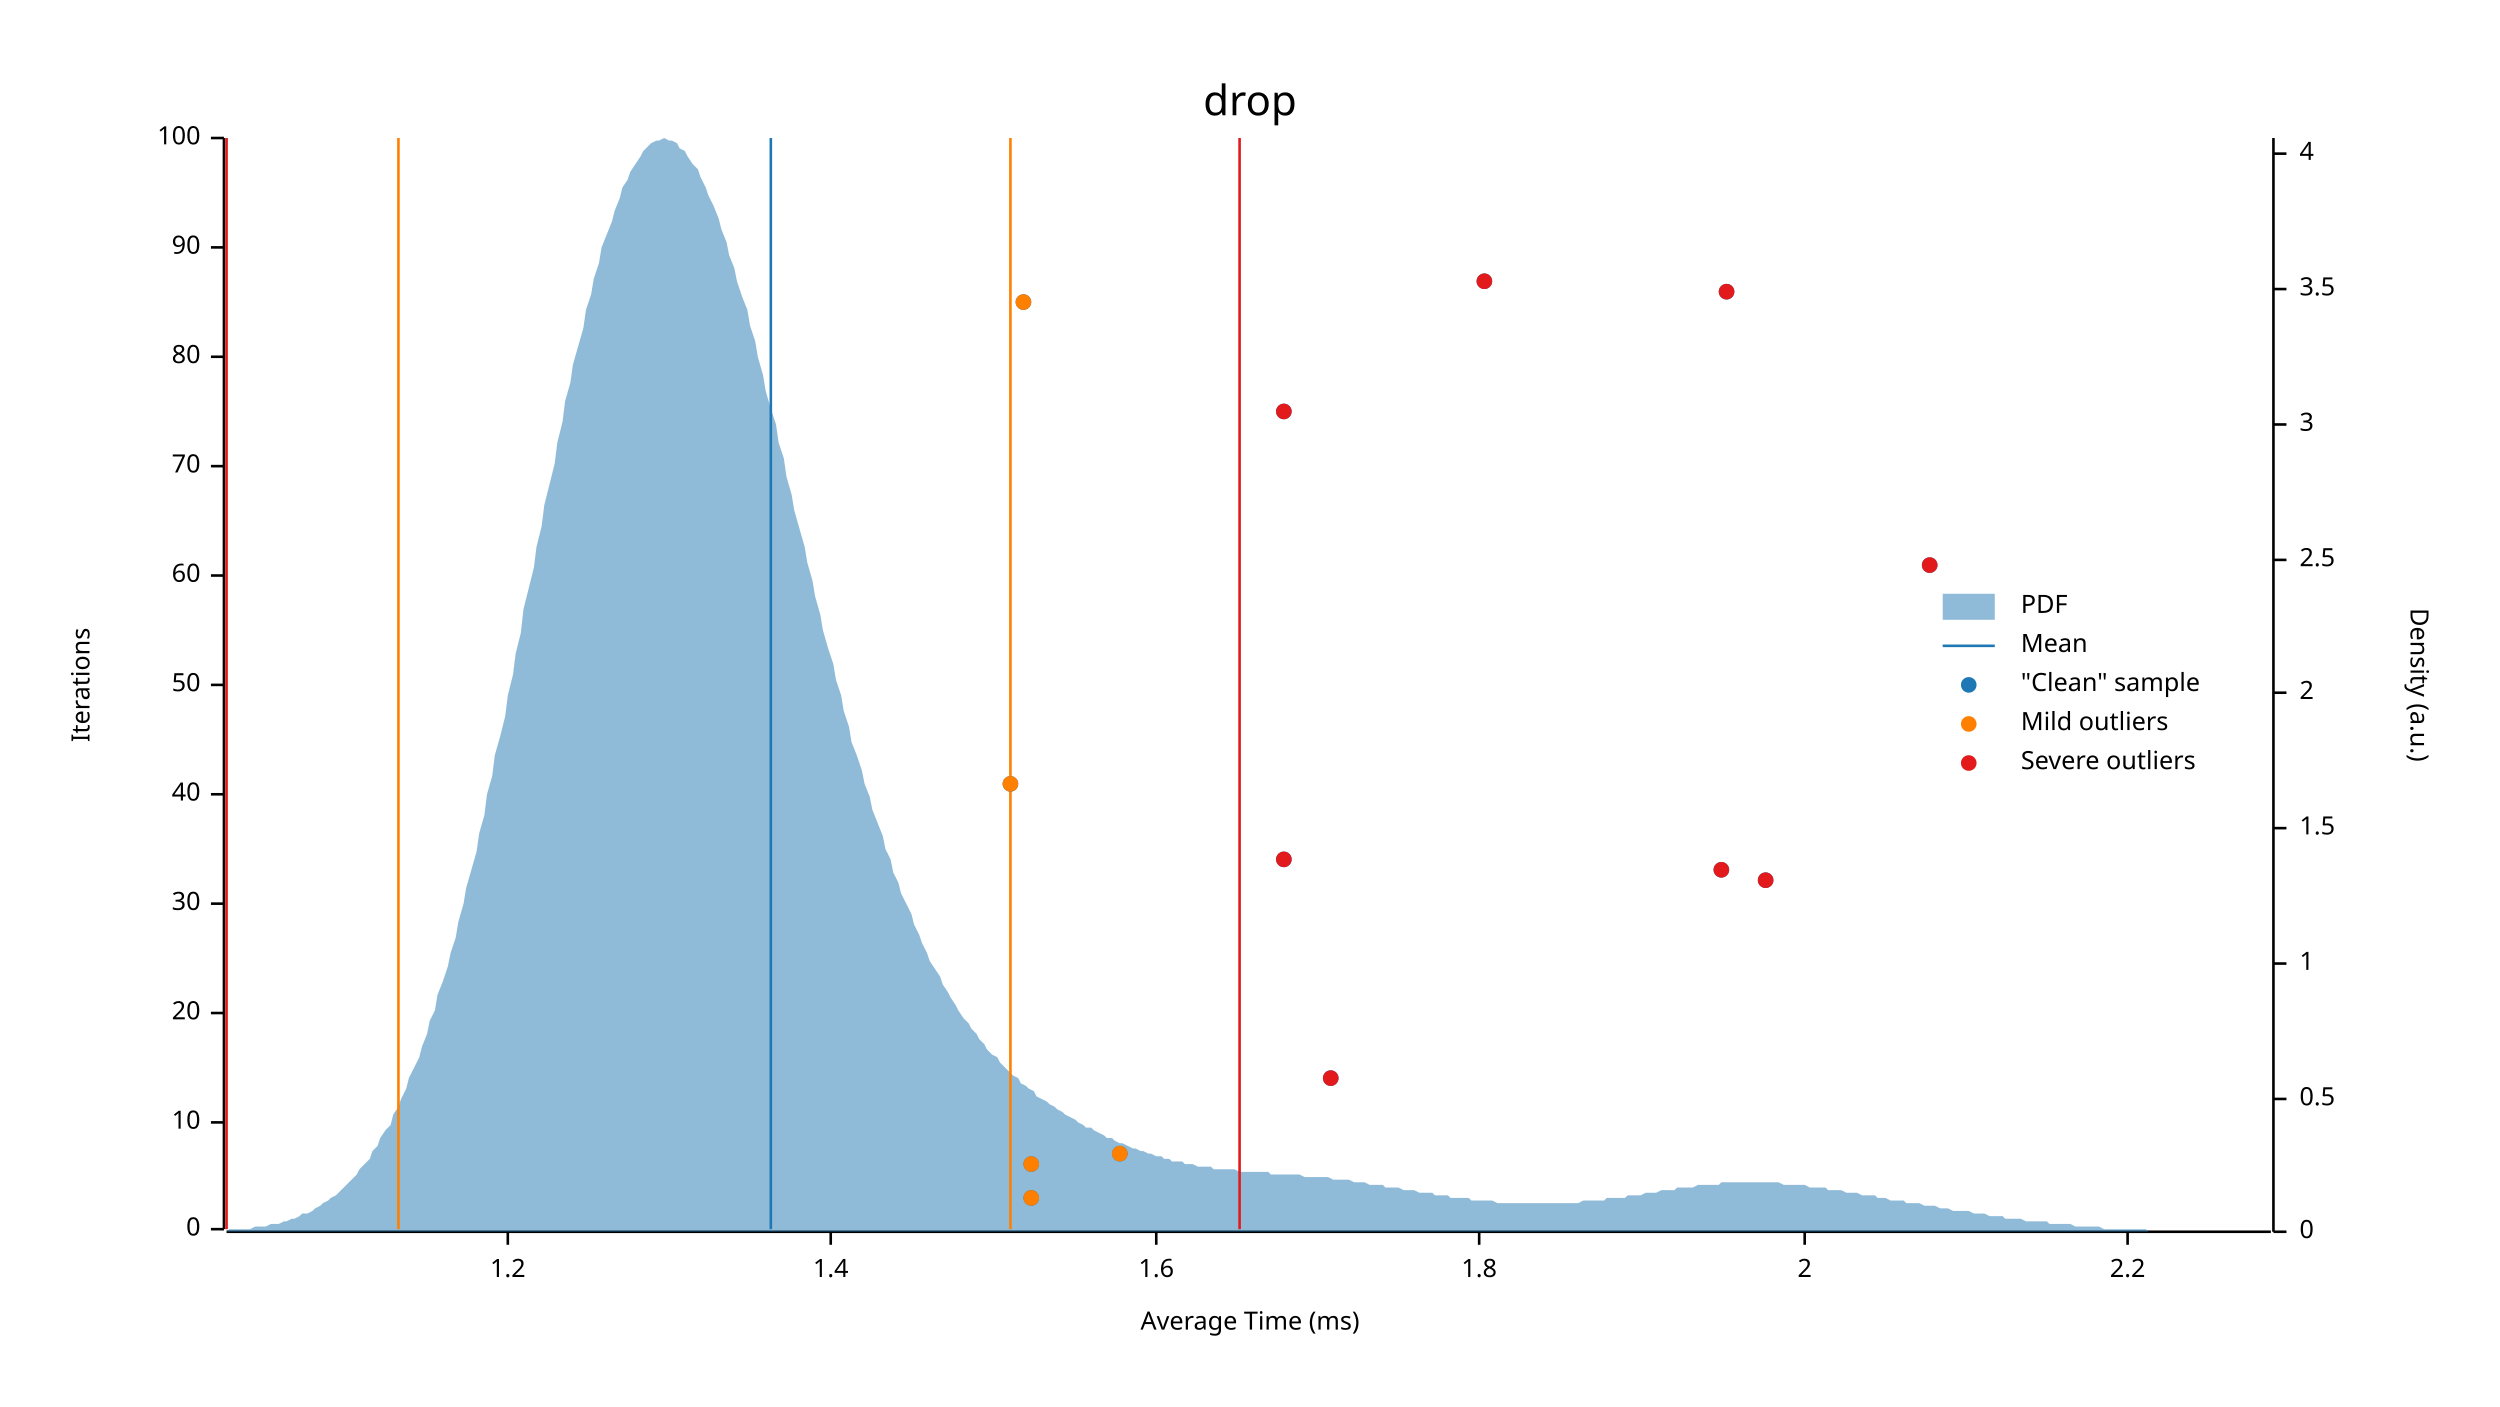
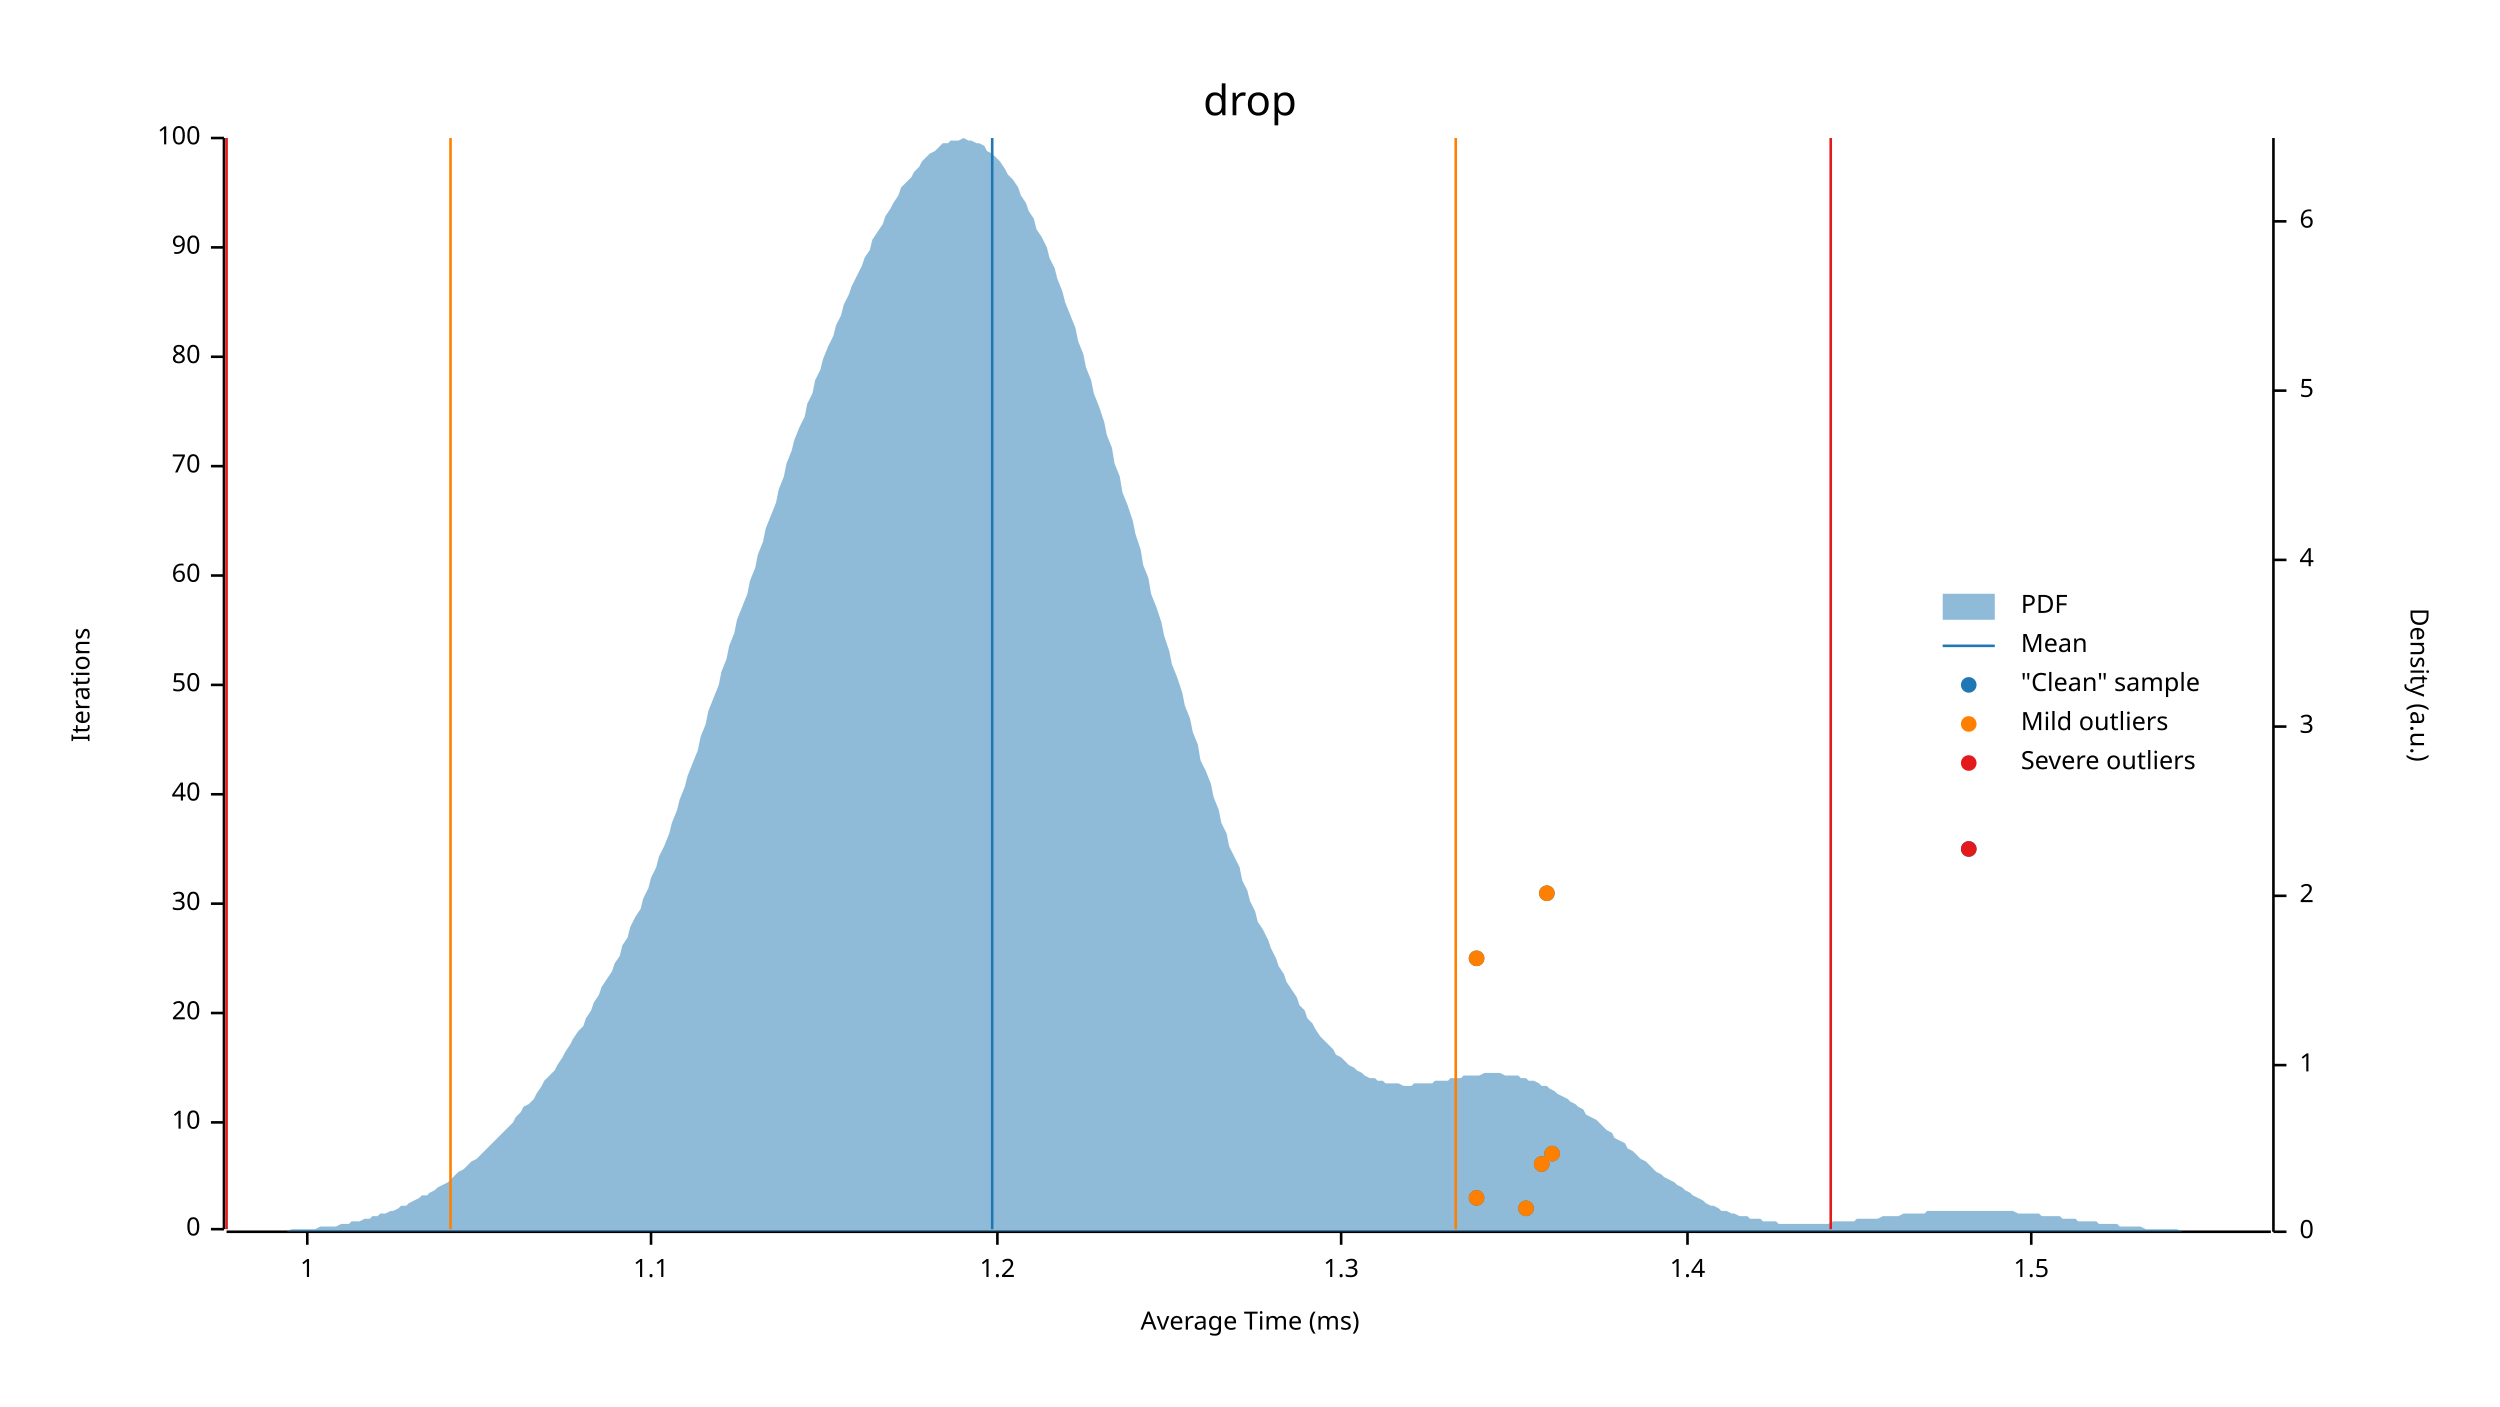
<svg xmlns="http://www.w3.org/2000/svg" width="960" height="540" viewBox="0 0 960 540">
  <text x="480" y="32" dy="0.76em" text-anchor="middle" font-family="sans-serif" font-size="16.129" opacity="1" fill="#000000">
drop
</text>
  <text x="27" y="263" dy="0.76em" text-anchor="middle" font-family="sans-serif" font-size="9.677" opacity="1" fill="#000000" transform="rotate(270, 27, 263)">
Iterations
</text>
  <text x="480" y="513" dy="-0.5ex" text-anchor="middle" font-family="sans-serif" font-size="9.677" opacity="1" fill="#000000">
Average Time (ms)
</text>
  <polyline fill="none" opacity="1" stroke="#000000" stroke-width="1" points="86,53 86,472 " />
  <text x="77" y="472" dy="0.5ex" text-anchor="end" font-family="sans-serif" font-size="9.677" opacity="1" fill="#000000">
0
</text>
  <polyline fill="none" opacity="1" stroke="#000000" stroke-width="1" points="81,472 86,472 " />
  <text x="77" y="431" dy="0.5ex" text-anchor="end" font-family="sans-serif" font-size="9.677" opacity="1" fill="#000000">
10
</text>
  <polyline fill="none" opacity="1" stroke="#000000" stroke-width="1" points="81,431 86,431 " />
  <text x="77" y="389" dy="0.5ex" text-anchor="end" font-family="sans-serif" font-size="9.677" opacity="1" fill="#000000">
20
</text>
  <polyline fill="none" opacity="1" stroke="#000000" stroke-width="1" points="81,389 86,389 " />
  <text x="77" y="347" dy="0.5ex" text-anchor="end" font-family="sans-serif" font-size="9.677" opacity="1" fill="#000000">
30
</text>
  <polyline fill="none" opacity="1" stroke="#000000" stroke-width="1" points="81,347 86,347 " />
  <text x="77" y="305" dy="0.5ex" text-anchor="end" font-family="sans-serif" font-size="9.677" opacity="1" fill="#000000">
40
</text>
  <polyline fill="none" opacity="1" stroke="#000000" stroke-width="1" points="81,305 86,305 " />
  <text x="77" y="263" dy="0.5ex" text-anchor="end" font-family="sans-serif" font-size="9.677" opacity="1" fill="#000000">
50
</text>
  <polyline fill="none" opacity="1" stroke="#000000" stroke-width="1" points="81,263 86,263 " />
  <text x="77" y="221" dy="0.5ex" text-anchor="end" font-family="sans-serif" font-size="9.677" opacity="1" fill="#000000">
60
</text>
  <polyline fill="none" opacity="1" stroke="#000000" stroke-width="1" points="81,221 86,221 " />
  <text x="77" y="179" dy="0.5ex" text-anchor="end" font-family="sans-serif" font-size="9.677" opacity="1" fill="#000000">
70
</text>
  <polyline fill="none" opacity="1" stroke="#000000" stroke-width="1" points="81,179 86,179 " />
  <text x="77" y="137" dy="0.5ex" text-anchor="end" font-family="sans-serif" font-size="9.677" opacity="1" fill="#000000">
80
</text>
  <polyline fill="none" opacity="1" stroke="#000000" stroke-width="1" points="81,137 86,137 " />
  <text x="77" y="95" dy="0.5ex" text-anchor="end" font-family="sans-serif" font-size="9.677" opacity="1" fill="#000000">
90
</text>
  <polyline fill="none" opacity="1" stroke="#000000" stroke-width="1" points="81,95 86,95 " />
  <text x="77" y="53" dy="0.5ex" text-anchor="end" font-family="sans-serif" font-size="9.677" opacity="1" fill="#000000">
100
</text>
  <polyline fill="none" opacity="1" stroke="#000000" stroke-width="1" points="81,53 86,53 " />
  <polyline fill="none" opacity="1" stroke="#000000" stroke-width="1" points="87,473 872,473 " />
-   <text x="195" y="483" dy="0.76em" text-anchor="middle" font-family="sans-serif" font-size="9.677" opacity="1" fill="#000000">
+   <text x="118" y="483" dy="0.76em" text-anchor="middle" font-family="sans-serif" font-size="9.677" opacity="1" fill="#000000">
+ 1
+ </text>
+   <polyline fill="none" opacity="1" stroke="#000000" stroke-width="1" points="118,473 118,478 " />
+   <text x="250" y="483" dy="0.76em" text-anchor="middle" font-family="sans-serif" font-size="9.677" opacity="1" fill="#000000">
+ 1.1
+ </text>
+   <polyline fill="none" opacity="1" stroke="#000000" stroke-width="1" points="250,473 250,478 " />
+   <text x="383" y="483" dy="0.76em" text-anchor="middle" font-family="sans-serif" font-size="9.677" opacity="1" fill="#000000">
1.2
</text>
-   <polyline fill="none" opacity="1" stroke="#000000" stroke-width="1" points="195,473 195,478 " />
-   <text x="319" y="483" dy="0.76em" text-anchor="middle" font-family="sans-serif" font-size="9.677" opacity="1" fill="#000000">
+   <polyline fill="none" opacity="1" stroke="#000000" stroke-width="1" points="383,473 383,478 " />
+   <text x="515" y="483" dy="0.76em" text-anchor="middle" font-family="sans-serif" font-size="9.677" opacity="1" fill="#000000">
+ 1.3
+ </text>
+   <polyline fill="none" opacity="1" stroke="#000000" stroke-width="1" points="515,473 515,478 " />
+   <text x="648" y="483" dy="0.76em" text-anchor="middle" font-family="sans-serif" font-size="9.677" opacity="1" fill="#000000">
1.4
</text>
-   <polyline fill="none" opacity="1" stroke="#000000" stroke-width="1" points="319,473 319,478 " />
-   <text x="444" y="483" dy="0.76em" text-anchor="middle" font-family="sans-serif" font-size="9.677" opacity="1" fill="#000000">
- 1.6
+   <polyline fill="none" opacity="1" stroke="#000000" stroke-width="1" points="648,473 648,478 " />
+   <text x="780" y="483" dy="0.76em" text-anchor="middle" font-family="sans-serif" font-size="9.677" opacity="1" fill="#000000">
+ 1.5
</text>
-   <polyline fill="none" opacity="1" stroke="#000000" stroke-width="1" points="444,473 444,478 " />
-   <text x="568" y="483" dy="0.76em" text-anchor="middle" font-family="sans-serif" font-size="9.677" opacity="1" fill="#000000">
- 1.8
- </text>
-   <polyline fill="none" opacity="1" stroke="#000000" stroke-width="1" points="568,473 568,478 " />
-   <text x="693" y="483" dy="0.76em" text-anchor="middle" font-family="sans-serif" font-size="9.677" opacity="1" fill="#000000">
- 2
- </text>
-   <polyline fill="none" opacity="1" stroke="#000000" stroke-width="1" points="693,473 693,478 " />
-   <text x="817" y="483" dy="0.76em" text-anchor="middle" font-family="sans-serif" font-size="9.677" opacity="1" fill="#000000">
- 2.2
- </text>
-   <polyline fill="none" opacity="1" stroke="#000000" stroke-width="1" points="817,473 817,478 " />
+   <polyline fill="none" opacity="1" stroke="#000000" stroke-width="1" points="780,473 780,478 " />
  <text x="933" y="263" dy="0.76em" text-anchor="middle" font-family="sans-serif" font-size="9.677" opacity="1" fill="#000000" transform="rotate(90, 933, 263)">
Density (a.u.)
</text>
  <polyline fill="none" opacity="1" stroke="#000000" stroke-width="1" points="873,53 873,473 " />
  <text x="883" y="473" dy="0.5ex" text-anchor="start" font-family="sans-serif" font-size="9.677" opacity="1" fill="#000000">
0
</text>
  <polyline fill="none" opacity="1" stroke="#000000" stroke-width="1" points="873,473 878,473 " />
-   <text x="883" y="422" dy="0.5ex" text-anchor="start" font-family="sans-serif" font-size="9.677" opacity="1" fill="#000000">
- 0.5
- </text>
-   <polyline fill="none" opacity="1" stroke="#000000" stroke-width="1" points="873,422 878,422 " />
-   <text x="883" y="370" dy="0.5ex" text-anchor="start" font-family="sans-serif" font-size="9.677" opacity="1" fill="#000000">
+   <text x="883" y="409" dy="0.5ex" text-anchor="start" font-family="sans-serif" font-size="9.677" opacity="1" fill="#000000">
1
</text>
-   <polyline fill="none" opacity="1" stroke="#000000" stroke-width="1" points="873,370 878,370 " />
-   <text x="883" y="318" dy="0.5ex" text-anchor="start" font-family="sans-serif" font-size="9.677" opacity="1" fill="#000000">
- 1.5
- </text>
-   <polyline fill="none" opacity="1" stroke="#000000" stroke-width="1" points="873,318 878,318 " />
-   <text x="883" y="266" dy="0.5ex" text-anchor="start" font-family="sans-serif" font-size="9.677" opacity="1" fill="#000000">
+   <polyline fill="none" opacity="1" stroke="#000000" stroke-width="1" points="873,409 878,409 " />
+   <text x="883" y="344" dy="0.5ex" text-anchor="start" font-family="sans-serif" font-size="9.677" opacity="1" fill="#000000">
2
</text>
-   <polyline fill="none" opacity="1" stroke="#000000" stroke-width="1" points="873,266 878,266 " />
+   <polyline fill="none" opacity="1" stroke="#000000" stroke-width="1" points="873,344 878,344 " />
+   <text x="883" y="279" dy="0.5ex" text-anchor="start" font-family="sans-serif" font-size="9.677" opacity="1" fill="#000000">
+ 3
+ </text>
+   <polyline fill="none" opacity="1" stroke="#000000" stroke-width="1" points="873,279 878,279 " />
  <text x="883" y="215" dy="0.5ex" text-anchor="start" font-family="sans-serif" font-size="9.677" opacity="1" fill="#000000">
- 2.5
+ 4
</text>
  <polyline fill="none" opacity="1" stroke="#000000" stroke-width="1" points="873,215 878,215 " />
-   <text x="883" y="163" dy="0.5ex" text-anchor="start" font-family="sans-serif" font-size="9.677" opacity="1" fill="#000000">
- 3
+   <text x="883" y="150" dy="0.5ex" text-anchor="start" font-family="sans-serif" font-size="9.677" opacity="1" fill="#000000">
+ 5
</text>
-   <polyline fill="none" opacity="1" stroke="#000000" stroke-width="1" points="873,163 878,163 " />
-   <text x="883" y="111" dy="0.5ex" text-anchor="start" font-family="sans-serif" font-size="9.677" opacity="1" fill="#000000">
- 3.5
+   <polyline fill="none" opacity="1" stroke="#000000" stroke-width="1" points="873,150 878,150 " />
+   <text x="883" y="85" dy="0.5ex" text-anchor="start" font-family="sans-serif" font-size="9.677" opacity="1" fill="#000000">
+ 6
</text>
-   <polyline fill="none" opacity="1" stroke="#000000" stroke-width="1" points="873,111 878,111 " />
-   <text x="883" y="59" dy="0.5ex" text-anchor="start" font-family="sans-serif" font-size="9.677" opacity="1" fill="#000000">
- 4
- </text>
-   <polyline fill="none" opacity="1" stroke="#000000" stroke-width="1" points="873,59 878,59 " />
-   <polygon opacity="0.5" fill="#1F78B4" points="87,473 88,472 90,472 91,472 93,472 94,472 96,472 98,471 99,471 101,471 102,471 104,470 105,470 107,470 109,469 110,469 112,468 113,468 115,467 116,466 118,466 120,465 121,464 123,463 124,462 126,461 127,460 129,459 131,457 132,456 134,454 135,453 137,451 138,449 140,447 142,445 143,442 145,440 146,437 148,434 150,432 151,428 153,425 154,422 156,418 157,414 159,410 161,406 162,402 164,397 165,392 167,388 168,382 170,377 172,371 173,366 175,360 176,354 178,347 179,341 181,334 183,327 184,320 186,313 187,305 189,298 190,290 192,283 194,275 195,267 197,259 198,251 200,243 201,234 203,226 205,218 206,210 208,202 209,194 211,186 213,178 214,170 216,162 217,154 219,147 220,140 222,133 224,126 225,119 227,113 228,107 230,101 231,95 233,90 235,85 236,81 238,76 239,72 241,69 242,66 244,63 246,60 247,58 249,56 250,55 252,54 253,54 255,53 257,54 258,54 260,55 261,57 263,58 264,60 266,63 268,65 269,68 271,72 272,75 274,79 276,84 277,88 279,93 280,98 282,103 283,108 285,114 287,119 288,125 290,131 291,137 293,144 294,150 296,157 298,163 299,170 301,176 302,183 304,190 305,196 307,203 309,210 310,216 312,223 313,229 315,236 316,242 318,249 320,255 321,261 323,267 324,273 326,279 327,285 329,290 331,296 332,301 334,306 335,311 337,316 339,321 340,326 342,330 343,335 345,339 346,343 348,347 350,351 351,355 353,359 354,362 356,366 357,369 359,372 361,375 362,378 364,381 365,383 367,386 368,388 370,391 372,393 373,395 375,397 376,399 378,401 379,403 381,405 383,406 384,408 386,410 387,411 389,413 391,414 392,416 394,417 395,418 397,419 398,421 400,422 402,423 403,424 405,425 406,426 408,427 409,428 411,429 413,430 414,431 416,432 417,433 419,433 420,434 422,435 424,436 425,437 427,437 428,438 430,439 431,439 433,440 435,441 436,441 438,442 439,442 441,443 442,443 444,444 446,444 447,445 449,445 450,446 452,446 454,446 455,447 457,447 458,447 460,448 461,448 463,448 465,448 466,449 468,449 469,449 471,449 472,449 474,449 476,450 477,450 479,450 480,450 482,450 483,450 485,450 487,450 488,451 490,451 491,451 493,451 494,451 496,451 498,451 499,451 501,452 502,452 504,452 505,452 507,452 509,452 510,452 512,453 513,453 515,453 517,453 518,453 520,454 521,454 523,454 524,454 526,455 528,455 529,455 531,455 532,456 534,456 535,456 537,456 539,457 540,457 542,457 543,457 545,458 546,458 548,458 550,458 551,459 553,459 554,459 556,459 557,460 559,460 561,460 562,460 564,460 565,461 567,461 568,461 570,461 572,461 573,461 575,462 576,462 578,462 580,462 581,462 583,462 584,462 586,462 587,462 589,462 591,462 592,462 594,462 595,462 597,462 598,462 600,462 602,462 603,462 605,462 606,462 608,461 609,461 611,461 613,461 614,461 616,461 617,460 619,460 620,460 622,460 624,460 625,459 627,459 628,459 630,459 632,458 633,458 635,458 636,458 638,457 639,457 641,457 643,457 644,456 646,456 647,456 649,456 650,456 652,455 654,455 655,455 657,455 658,455 660,455 661,454 663,454 665,454 666,454 668,454 669,454 671,454 672,454 674,454 676,454 677,454 679,454 680,454 682,454 683,454 685,455 687,455 688,455 690,455 691,455 693,455 695,456 696,456 698,456 699,456 701,456 702,457 704,457 706,457 707,457 709,458 710,458 712,458 713,458 715,459 717,459 718,459 720,459 721,460 723,460 724,460 726,461 728,461 729,461 731,461 732,462 734,462 735,462 737,462 739,463 740,463 742,463 743,463 745,464 746,464 748,464 750,465 751,465 753,465 754,465 756,465 758,466 759,466 761,466 762,466 764,467 765,467 767,467 769,467 770,468 772,468 773,468 775,468 776,468 778,469 780,469 781,469 783,469 784,469 786,469 787,470 789,470 791,470 792,470 794,470 795,470 797,471 798,471 800,471 802,471 803,471 805,471 806,471 808,472 809,472 811,472 813,472 814,472 816,472 817,472 819,472 821,472 822,472 824,472 825,473 827,473 828,473 830,473 832,473 833,473 835,473 836,473 838,473 839,473 841,473 843,473 844,473 846,473 847,473 849,473 850,473 852,473 854,473 855,473 857,473 858,473 860,473 861,473 863,473 865,473 866,473 868,473 869,473 871,473 873,473 873,473 87,473 " />
-   <polyline fill="none" opacity="1" stroke="#1F78B4" stroke-width="1" points="296,472 296,53 " />
-   <polyline fill="none" opacity="1" stroke="#FF7F00" stroke-width="1" points="153,472 153,53 " />
-   <polyline fill="none" opacity="1" stroke="#FF7F00" stroke-width="1" points="388,472 388,53 " />
+   <polyline fill="none" opacity="1" stroke="#000000" stroke-width="1" points="873,85 878,85 " />
+   <polygon opacity="0.5" fill="#1F78B4" points="87,473 88,473 90,473 91,473 93,473 94,473 96,473 98,473 99,473 101,473 102,473 104,473 105,473 107,473 109,473 110,473 112,472 113,472 115,472 116,472 118,472 120,472 121,472 123,471 124,471 126,471 127,471 129,471 131,470 132,470 134,470 135,469 137,469 138,469 140,468 142,468 143,467 145,467 146,466 148,466 150,465 151,465 153,464 154,463 156,463 157,462 159,461 161,460 162,459 164,459 165,458 167,457 168,456 170,455 172,454 173,453 175,451 176,450 178,449 179,448 181,446 183,445 184,444 186,442 187,441 189,439 190,438 192,436 194,434 195,433 197,431 198,429 200,427 201,425 203,424 205,422 206,420 208,417 209,415 211,413 213,411 214,409 216,406 217,404 219,401 220,399 222,396 224,394 225,391 227,388 228,385 230,382 231,379 233,376 235,373 236,370 238,367 239,363 241,360 242,356 244,352 246,349 247,345 249,341 250,337 252,333 253,329 255,325 257,320 258,316 260,311 261,307 263,302 264,298 266,293 268,288 269,283 271,278 272,273 274,268 276,263 277,258 279,253 280,248 282,243 283,238 285,233 287,228 288,223 290,218 291,213 293,208 294,203 296,198 298,193 299,188 301,183 302,178 304,173 305,169 307,164 309,160 310,155 312,151 313,146 315,142 316,138 318,133 320,129 321,125 323,121 324,117 326,113 327,110 329,106 331,102 332,99 334,96 335,92 337,89 339,86 340,83 342,80 343,78 345,75 346,72 348,70 350,68 351,66 353,64 354,62 356,60 357,59 359,58 361,56 362,55 364,55 365,54 367,54 368,54 370,53 372,54 373,54 375,55 376,55 378,56 379,58 381,59 383,61 384,62 386,65 387,67 389,69 391,72 392,75 394,78 395,81 397,84 398,88 400,91 402,95 403,99 405,103 406,107 408,112 409,116 411,121 413,126 414,131 416,136 417,141 419,146 420,151 422,156 424,162 425,167 427,172 428,178 430,183 431,189 433,194 435,200 436,205 438,211 439,217 441,222 442,228 444,233 446,239 447,244 449,250 450,255 452,260 454,266 455,271 457,276 458,281 460,286 461,292 463,296 465,301 466,306 468,311 469,316 471,320 472,325 474,329 476,333 477,338 479,342 480,346 482,350 483,354 485,357 487,361 488,364 490,368 491,371 493,374 494,377 496,380 498,383 499,386 501,388 502,391 504,393 505,395 507,398 509,400 510,401 512,403 513,405 515,406 517,408 518,409 520,410 521,411 523,412 524,413 526,414 528,414 529,415 531,415 532,416 534,416 535,416 537,416 539,417 540,417 542,417 543,416 545,416 546,416 548,416 550,416 551,415 553,415 554,415 556,415 557,414 559,414 561,414 562,413 564,413 565,413 567,413 568,413 570,412 572,412 573,412 575,412 576,412 578,413 580,413 581,413 583,413 584,414 586,414 587,415 589,415 591,416 592,417 594,417 595,418 597,419 598,420 600,421 602,422 603,423 605,424 606,425 608,426 609,428 611,429 613,430 614,431 616,433 617,434 619,435 620,437 622,438 624,439 625,441 627,442 628,443 630,445 632,446 633,447 635,449 636,450 638,451 639,452 641,453 643,454 644,455 646,456 647,457 649,458 650,459 652,460 654,461 655,462 657,463 658,463 660,464 661,465 663,465 665,466 666,466 668,467 669,467 671,467 672,468 674,468 676,468 677,469 679,469 680,469 682,469 683,470 685,470 687,470 688,470 690,470 691,470 693,470 695,470 696,470 698,470 699,470 701,470 702,470 704,469 706,469 707,469 709,469 710,469 712,469 713,468 715,468 717,468 718,468 720,468 721,468 723,467 724,467 726,467 728,467 729,467 731,466 732,466 734,466 735,466 737,466 739,466 740,465 742,465 743,465 745,465 746,465 748,465 750,465 751,465 753,465 754,465 756,465 758,465 759,465 761,465 762,465 764,465 765,465 767,465 769,465 770,465 772,465 773,465 775,466 776,466 778,466 780,466 781,466 783,466 784,467 786,467 787,467 789,467 791,467 792,468 794,468 795,468 797,468 798,469 800,469 802,469 803,469 805,469 806,470 808,470 809,470 811,470 813,470 814,471 816,471 817,471 819,471 821,471 822,471 824,472 825,472 827,472 828,472 830,472 832,472 833,472 835,472 836,472 838,473 839,473 841,473 843,473 844,473 846,473 847,473 849,473 850,473 852,473 854,473 855,473 857,473 858,473 860,473 861,473 863,473 865,473 866,473 868,473 869,473 871,473 873,473 873,473 87,473 " />
+   <polyline fill="none" opacity="1" stroke="#1F78B4" stroke-width="1" points="381,472 381,53 " />
+   <polyline fill="none" opacity="1" stroke="#FF7F00" stroke-width="1" points="173,472 173,53 " />
+   <polyline fill="none" opacity="1" stroke="#FF7F00" stroke-width="1" points="559,472 559,53 " />
  <polyline fill="none" opacity="1" stroke="#E31A1C" stroke-width="1" points="87,472 87,53 " />
-   <polyline fill="none" opacity="1" stroke="#E31A1C" stroke-width="1" points="476,472 476,53 " />
-   <circle cx="396" cy="460" r="3" opacity="1" fill="#1F78B4" stroke="none" stroke-width="1" />
-   <circle cx="396" cy="447" r="3" opacity="1" fill="#1F78B4" stroke="none" stroke-width="1" />
-   <circle cx="430" cy="443" r="3" opacity="1" fill="#1F78B4" stroke="none" stroke-width="1" />
-   <circle cx="511" cy="414" r="3" opacity="1" fill="#1F78B4" stroke="none" stroke-width="1" />
-   <circle cx="678" cy="338" r="3" opacity="1" fill="#1F78B4" stroke="none" stroke-width="1" />
-   <circle cx="661" cy="334" r="3" opacity="1" fill="#1F78B4" stroke="none" stroke-width="1" />
-   <circle cx="493" cy="330" r="3" opacity="1" fill="#1F78B4" stroke="none" stroke-width="1" />
-   <circle cx="388" cy="301" r="3" opacity="1" fill="#1F78B4" stroke="none" stroke-width="1" />
-   <circle cx="741" cy="217" r="3" opacity="1" fill="#1F78B4" stroke="none" stroke-width="1" />
-   <circle cx="493" cy="158" r="3" opacity="1" fill="#1F78B4" stroke="none" stroke-width="1" />
-   <circle cx="393" cy="116" r="3" opacity="1" fill="#1F78B4" stroke="none" stroke-width="1" />
-   <circle cx="663" cy="112" r="3" opacity="1" fill="#1F78B4" stroke="none" stroke-width="1" />
-   <circle cx="570" cy="108" r="3" opacity="1" fill="#1F78B4" stroke="none" stroke-width="1" />
-   <circle cx="396" cy="460" r="3" opacity="1" fill="#FF7F00" stroke="none" stroke-width="1" />
-   <circle cx="396" cy="447" r="3" opacity="1" fill="#FF7F00" stroke="none" stroke-width="1" />
-   <circle cx="430" cy="443" r="3" opacity="1" fill="#FF7F00" stroke="none" stroke-width="1" />
-   <circle cx="388" cy="301" r="3" opacity="1" fill="#FF7F00" stroke="none" stroke-width="1" />
-   <circle cx="393" cy="116" r="3" opacity="1" fill="#FF7F00" stroke="none" stroke-width="1" />
-   <circle cx="511" cy="414" r="3" opacity="1" fill="#E31A1C" stroke="none" stroke-width="1" />
-   <circle cx="678" cy="338" r="3" opacity="1" fill="#E31A1C" stroke="none" stroke-width="1" />
-   <circle cx="661" cy="334" r="3" opacity="1" fill="#E31A1C" stroke="none" stroke-width="1" />
-   <circle cx="493" cy="330" r="3" opacity="1" fill="#E31A1C" stroke="none" stroke-width="1" />
-   <circle cx="741" cy="217" r="3" opacity="1" fill="#E31A1C" stroke="none" stroke-width="1" />
-   <circle cx="493" cy="158" r="3" opacity="1" fill="#E31A1C" stroke="none" stroke-width="1" />
-   <circle cx="663" cy="112" r="3" opacity="1" fill="#E31A1C" stroke="none" stroke-width="1" />
-   <circle cx="570" cy="108" r="3" opacity="1" fill="#E31A1C" stroke="none" stroke-width="1" />
+   <polyline fill="none" opacity="1" stroke="#E31A1C" stroke-width="1" points="703,472 703,53 " />
+   <circle cx="586" cy="464" r="3" opacity="1" fill="#1F78B4" stroke="none" stroke-width="1" />
+   <circle cx="567" cy="460" r="3" opacity="1" fill="#1F78B4" stroke="none" stroke-width="1" />
+   <circle cx="592" cy="447" r="3" opacity="1" fill="#1F78B4" stroke="none" stroke-width="1" />
+   <circle cx="596" cy="443" r="3" opacity="1" fill="#1F78B4" stroke="none" stroke-width="1" />
+   <circle cx="567" cy="368" r="3" opacity="1" fill="#1F78B4" stroke="none" stroke-width="1" />
+   <circle cx="594" cy="343" r="3" opacity="1" fill="#1F78B4" stroke="none" stroke-width="1" />
+   <circle cx="756" cy="326" r="3" opacity="1" fill="#1F78B4" stroke="none" stroke-width="1" />
+   <circle cx="586" cy="464" r="3" opacity="1" fill="#FF7F00" stroke="none" stroke-width="1" />
+   <circle cx="567" cy="460" r="3" opacity="1" fill="#FF7F00" stroke="none" stroke-width="1" />
+   <circle cx="592" cy="447" r="3" opacity="1" fill="#FF7F00" stroke="none" stroke-width="1" />
+   <circle cx="596" cy="443" r="3" opacity="1" fill="#FF7F00" stroke="none" stroke-width="1" />
+   <circle cx="567" cy="368" r="3" opacity="1" fill="#FF7F00" stroke="none" stroke-width="1" />
+   <circle cx="594" cy="343" r="3" opacity="1" fill="#FF7F00" stroke="none" stroke-width="1" />
+   <circle cx="756" cy="326" r="3" opacity="1" fill="#E31A1C" stroke="none" stroke-width="1" />
  <text x="776" y="228" dy="0.76em" text-anchor="start" font-family="sans-serif" font-size="9.677" opacity="1" fill="#000000">
PDF
</text>
  <text x="776" y="243" dy="0.76em" text-anchor="start" font-family="sans-serif" font-size="9.677" opacity="1" fill="#000000">
Mean
</text>
  <text x="776" y="258" dy="0.76em" text-anchor="start" font-family="sans-serif" font-size="9.677" opacity="1" fill="#000000">
"Clean" sample
</text>
  <text x="776" y="273" dy="0.76em" text-anchor="start" font-family="sans-serif" font-size="9.677" opacity="1" fill="#000000">
Mild outliers
</text>
  <text x="776" y="288" dy="0.76em" text-anchor="start" font-family="sans-serif" font-size="9.677" opacity="1" fill="#000000">
Severe outliers
</text>
  <rect x="746" y="228" width="20" height="10" opacity="0.5" fill="#1F78B4" stroke="none" />
  <polyline fill="none" opacity="1" stroke="#1F78B4" stroke-width="1" points="746,248 766,248 " />
  <circle cx="756" cy="263" r="3" opacity="1" fill="#1F78B4" stroke="none" stroke-width="1" />
  <circle cx="756" cy="278" r="3" opacity="1" fill="#FF7F00" stroke="none" stroke-width="1" />
  <circle cx="756" cy="293" r="3" opacity="1" fill="#E31A1C" stroke="none" stroke-width="1" />
</svg>
